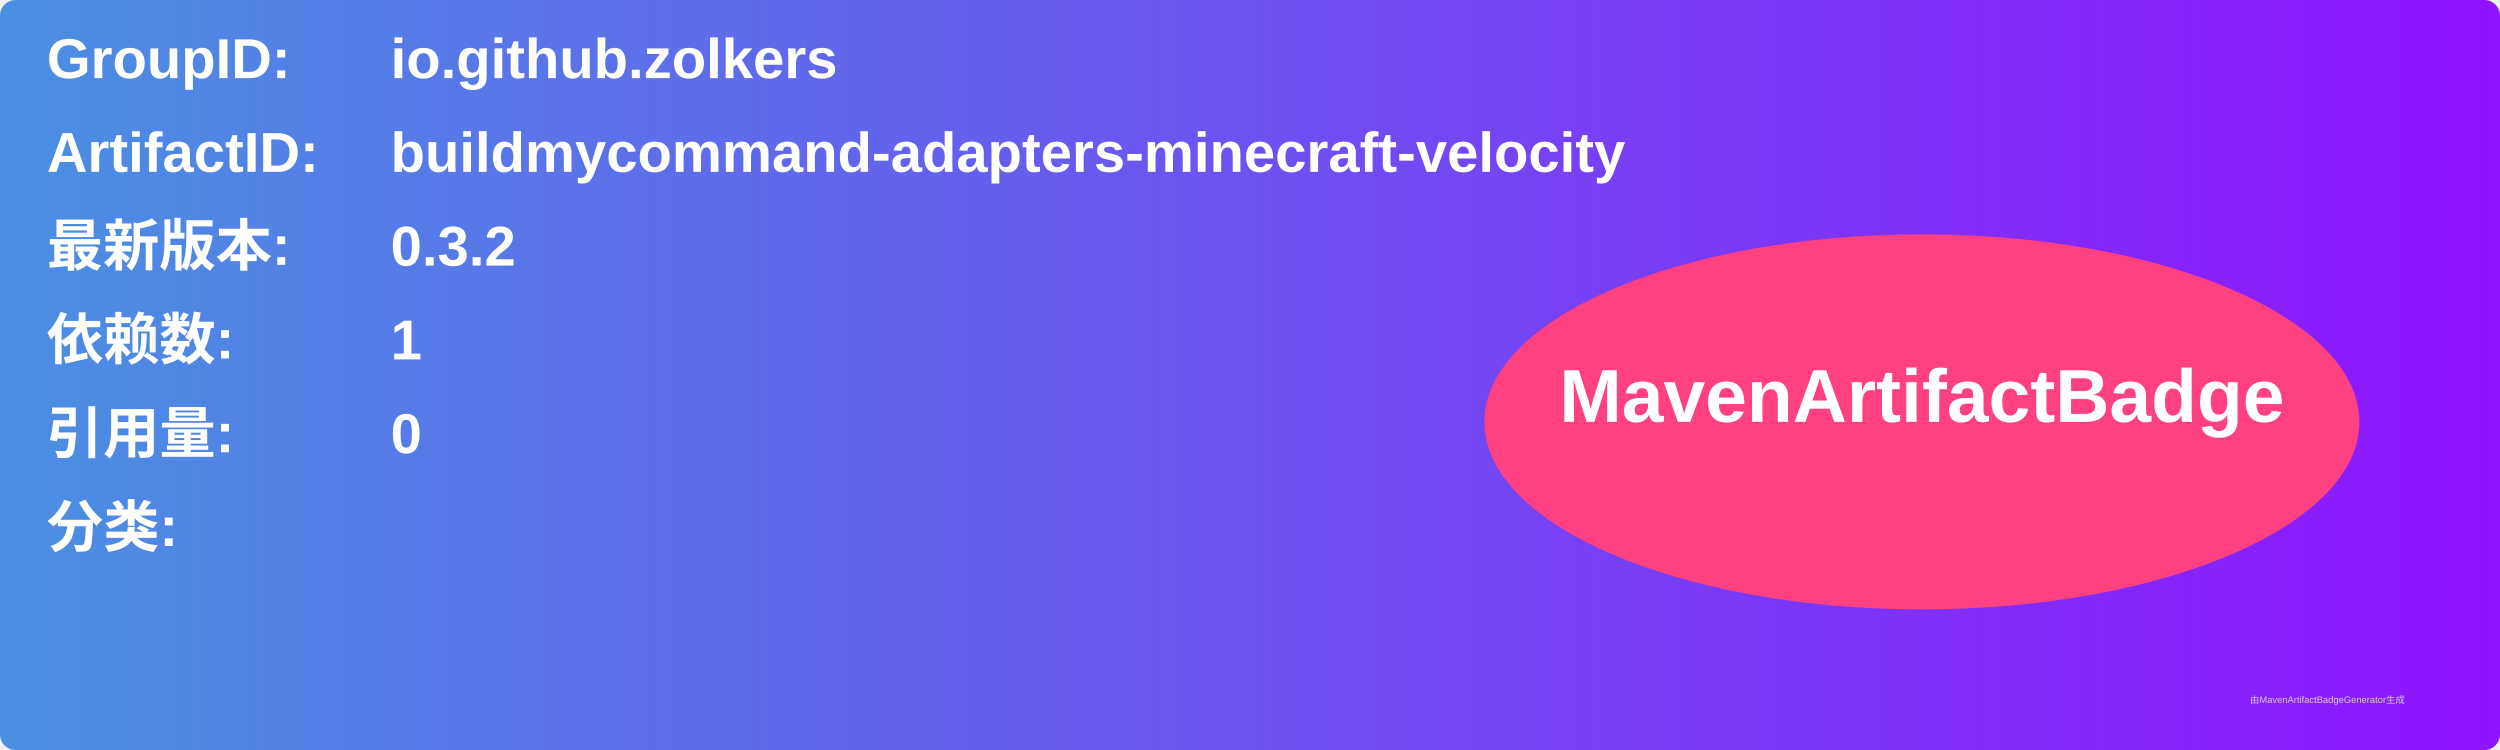
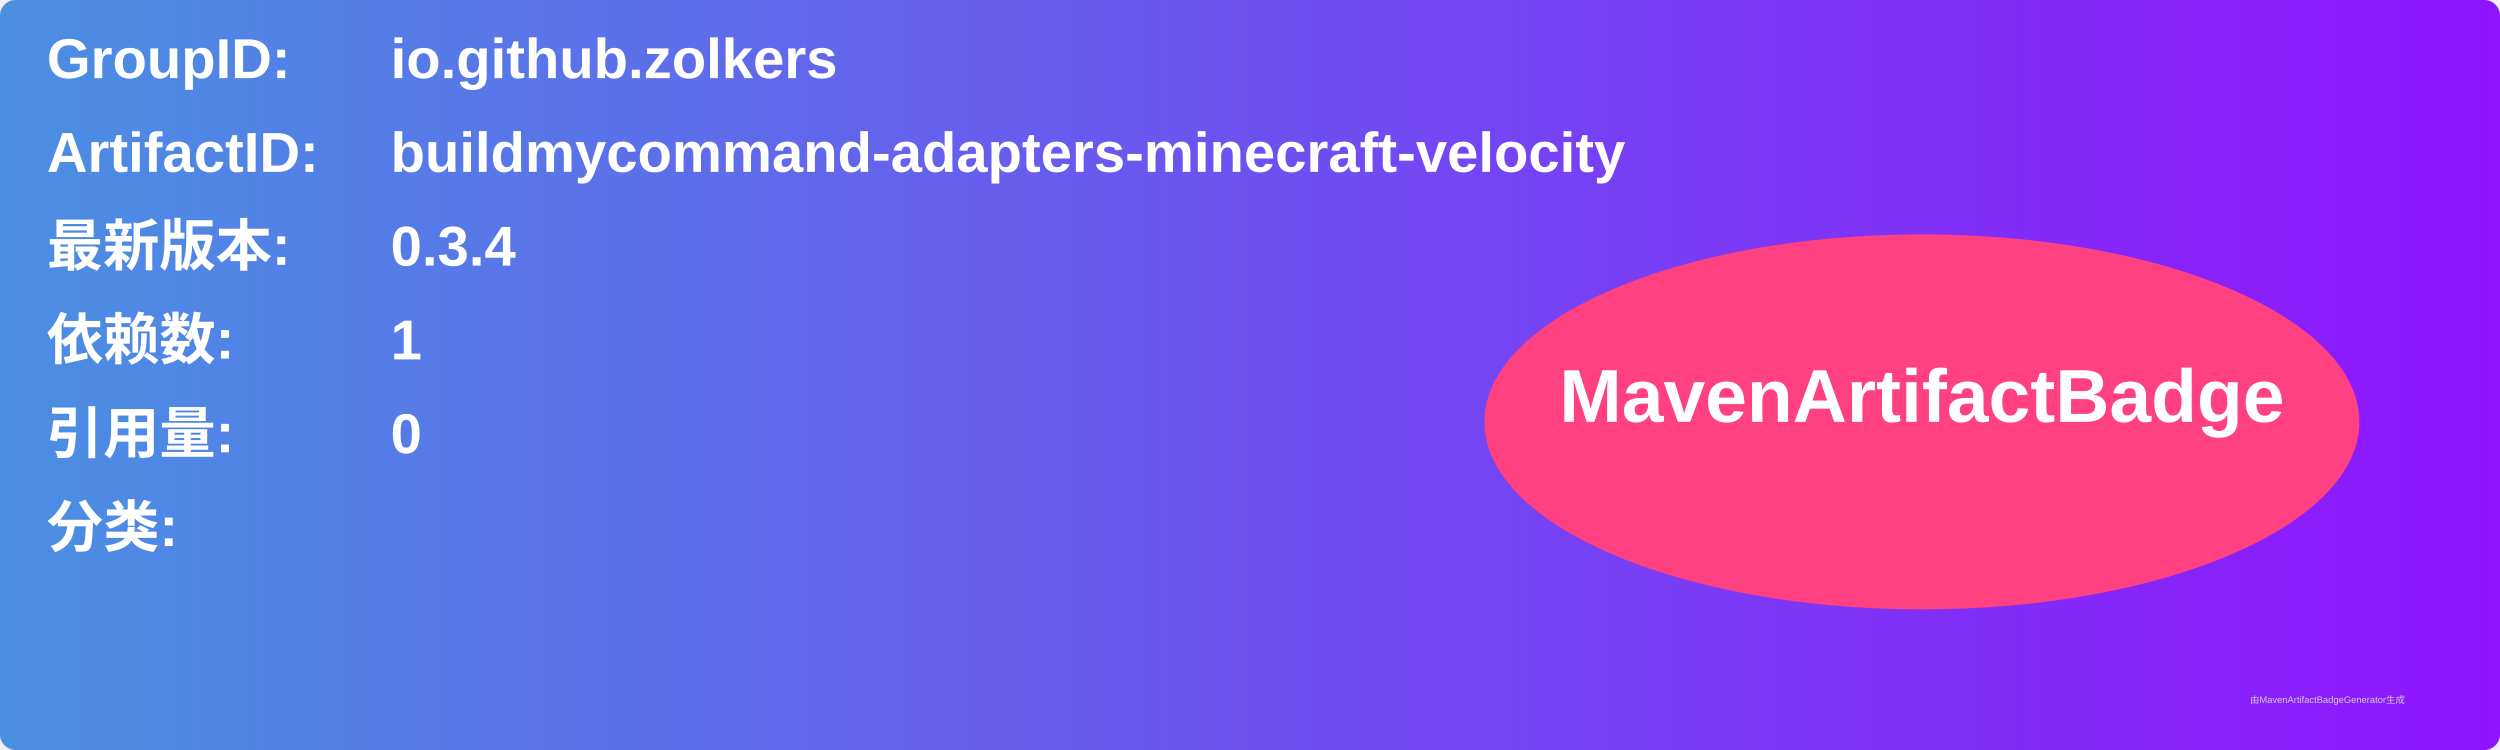
<svg xmlns="http://www.w3.org/2000/svg" width="800" height="240" viewBox="0 0 800 240">
  <linearGradient id="grad" x1="0%" y1="0%" x2="100%" y2="0%">
    <stop offset="0%" stop-color="#4a90e2" />
    <stop offset="100%" stop-color="#9013fe" />
  </linearGradient>
  <rect width="100%" height="100%" rx="5" ry="5" fill="url(#grad)" />
  <g transform="translate(15, 15)">
    <text x="0" y="10" font-family="Arial" font-size="18" fill="white" font-weight="bold" width="260">GroupID:</text>
    <text x="110" y="10" font-family="Arial" font-size="18" fill="white" font-weight="bold" width="460">io.github.zolkers</text>
    <text x="0" y="40" font-family="Arial" font-size="18" fill="white" font-weight="bold" width="260">ArtifactID:</text>
    <text x="110" y="40" font-family="Arial" font-size="18" fill="white" font-weight="bold" width="460">buildmycommand-adapters-minecraft-velocity</text>
    <text x="0" y="70" font-family="Arial" font-size="18" fill="white" font-weight="bold">最新版本:</text>
    <text x="110" y="70" font-family="Arial" font-size="18" fill="white" font-weight="bold">
-       <tspan font-weight="bold">0.3.2</tspan>
+       <tspan font-weight="bold">0.3.4</tspan>
    </text>
    <text x="0" y="100" font-family="Arial" font-size="18" fill="white" font-weight="bold">依赖数: </text>
    <text x="110" y="100" font-family="Arial" font-size="18" fill="white">
      <tspan font-weight="bold">1</tspan>
    </text>
    <text x="0" y="130" font-family="Arial" font-size="18" fill="white" font-weight="bold">引用量: </text>
    <text x="110" y="130" font-family="Arial" font-size="18" fill="white">
      <tspan font-weight="bold">0</tspan>
    </text>
    <text x="0" y="160" font-family="Arial" font-size="18" fill="white" font-weight="bold">分类:</text>
    <text x="10" y="190" font-family="Arial" font-size="10" fill="white">
      <tspan font-weight="bold" />
    </text>
    <ellipse cx="600" cy="120" rx="140" ry="60" fill="#ff4081" />
    <text x="600" y="120" text-anchor="middle" font-family="Arial" font-size="24" fill="white" font-weight="bold">MavenArtifactBadge</text>
  </g>
  <text x="720" y="225" font-family="Arial" font-size="3" fill="#d0d0d0">由MavenArtifactBadgeGenerator生成</text>
</svg>
